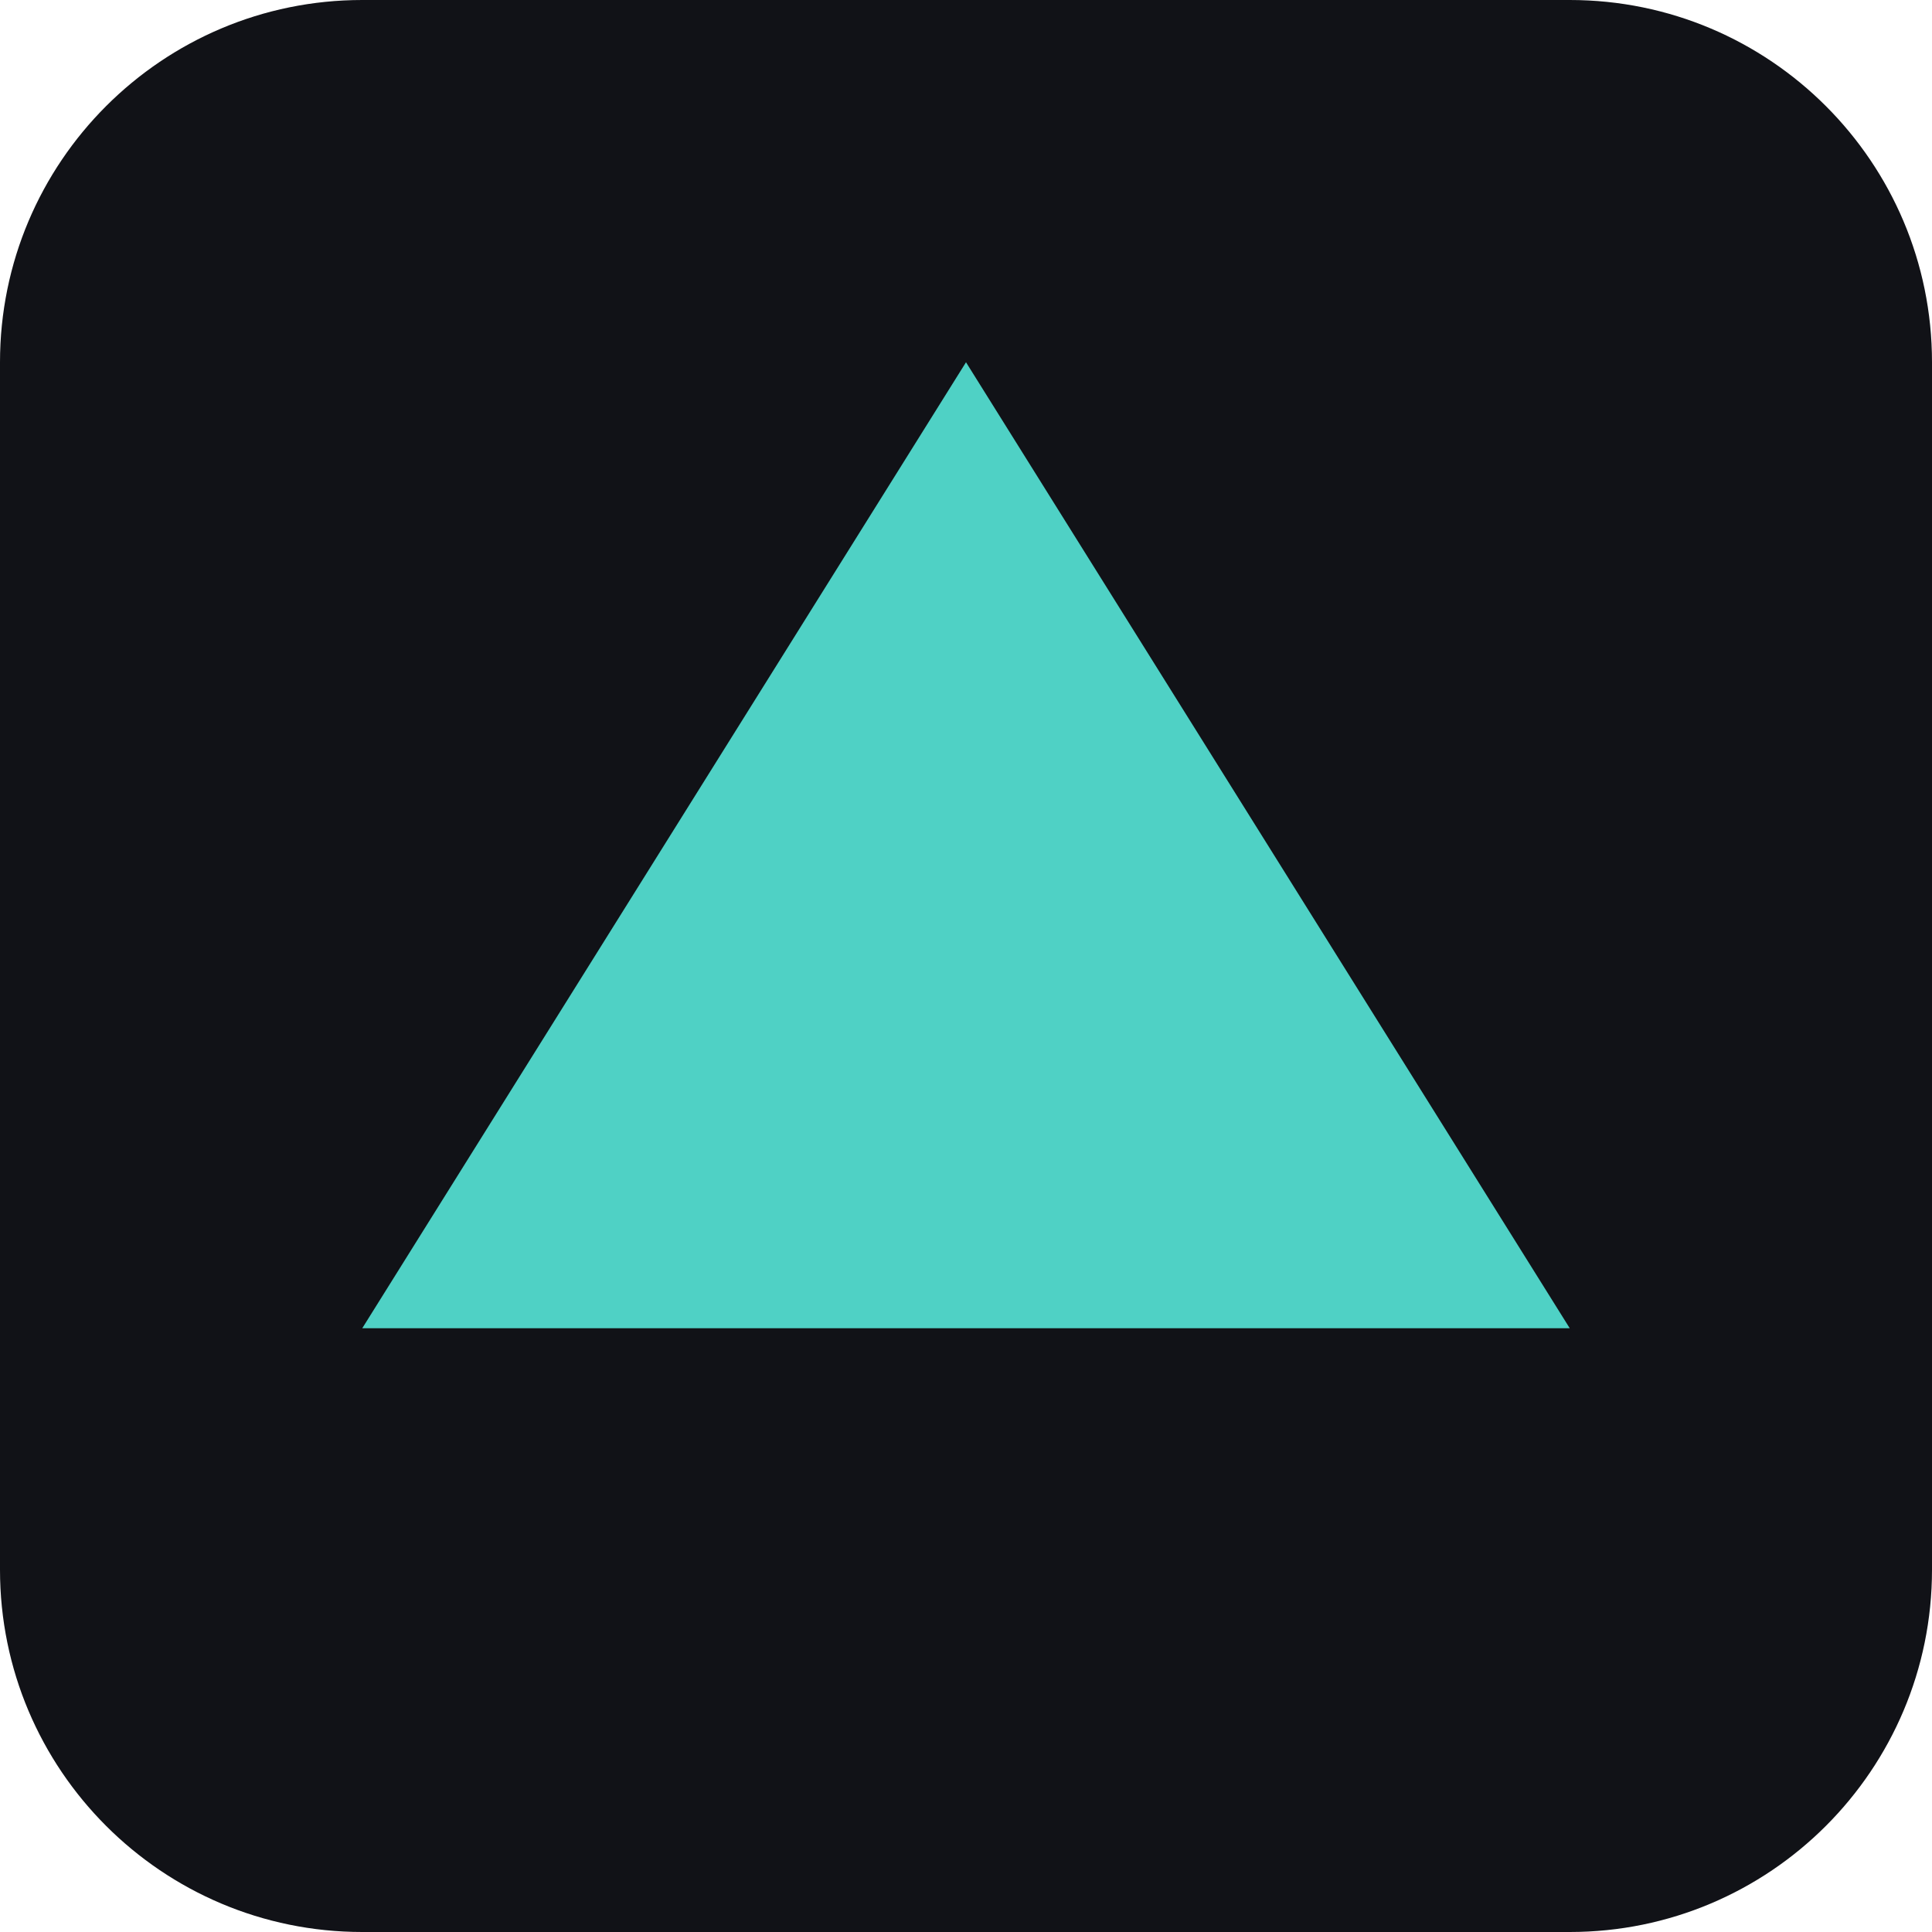
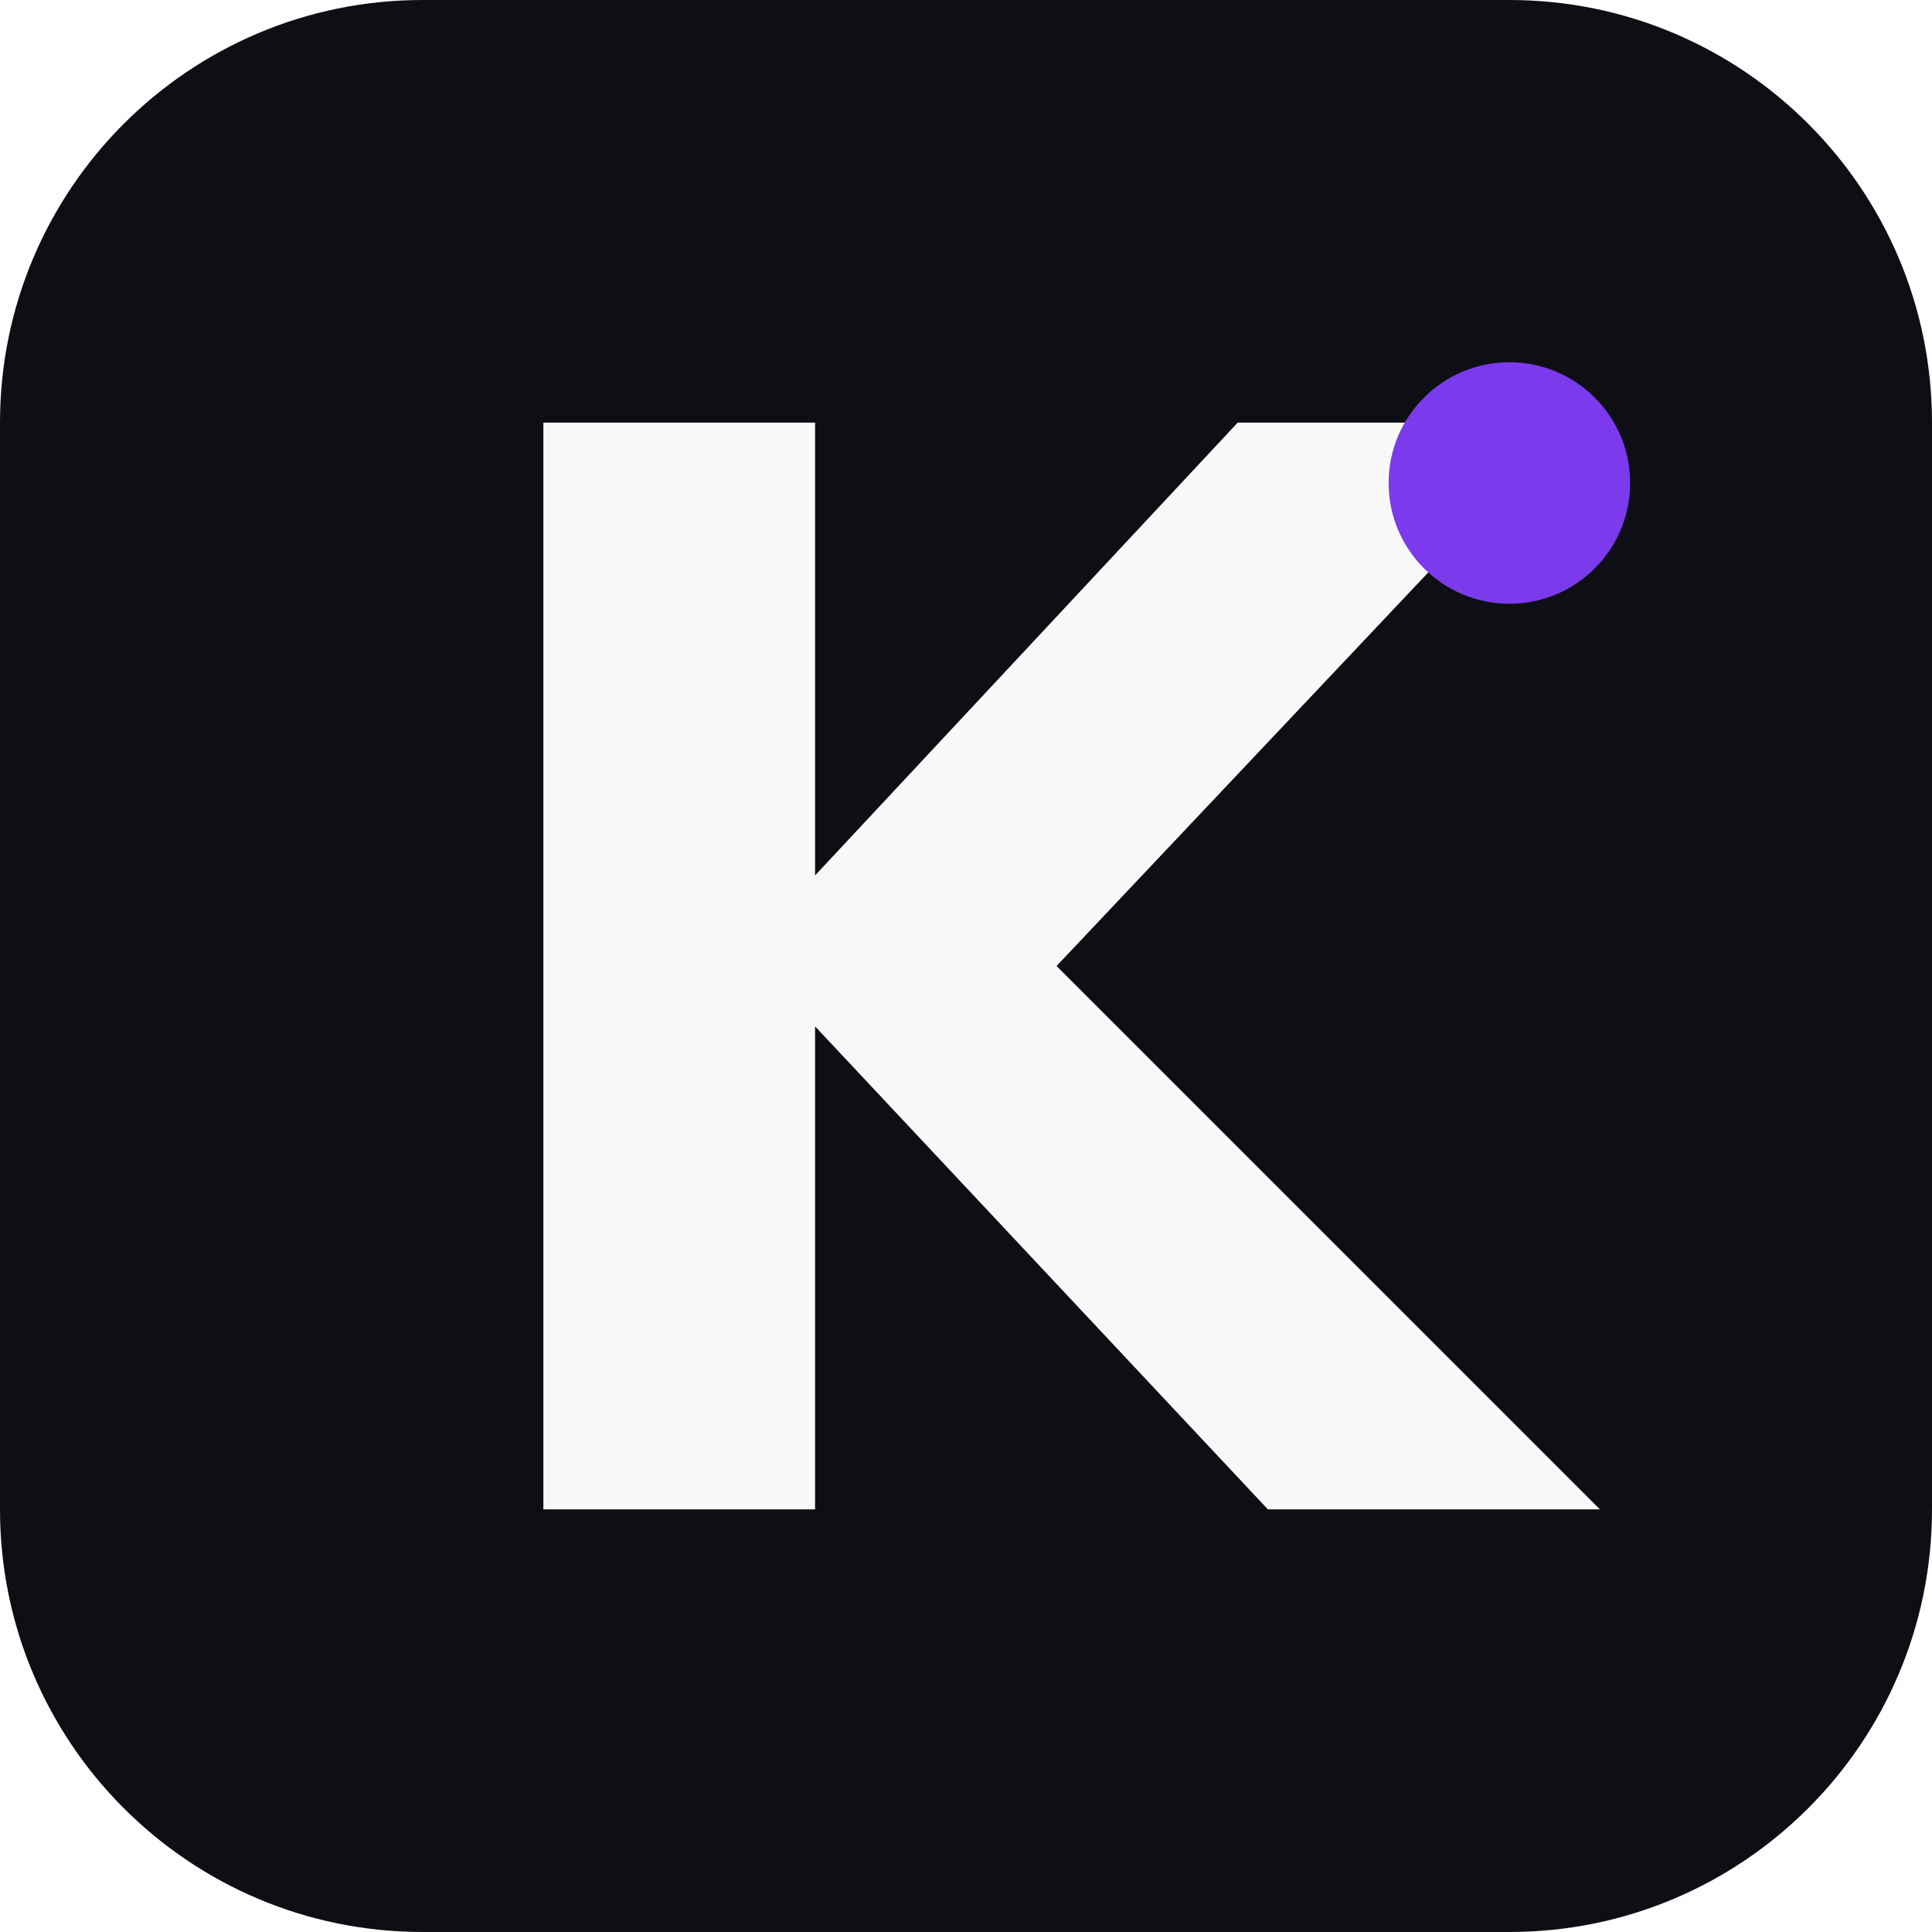
<svg xmlns="http://www.w3.org/2000/svg" viewBox="0 0 64 64">
-   <rect width="64" height="64" rx="12" fill="#111217" />
-   <path d="M12 44 L32 12 L52 44 Z" fill="#4fd1c5" />
+   <rect width="64" height="64" rx="14" fill="#0e0f14" />
+   <path d="M18 14h9v15l14-15h11L35 32l18 18H42L27 34v16h-9z" fill="#f8f8f8" />
+   <circle cx="50" cy="16" r="4" fill="#7c3aed" />
</svg>
